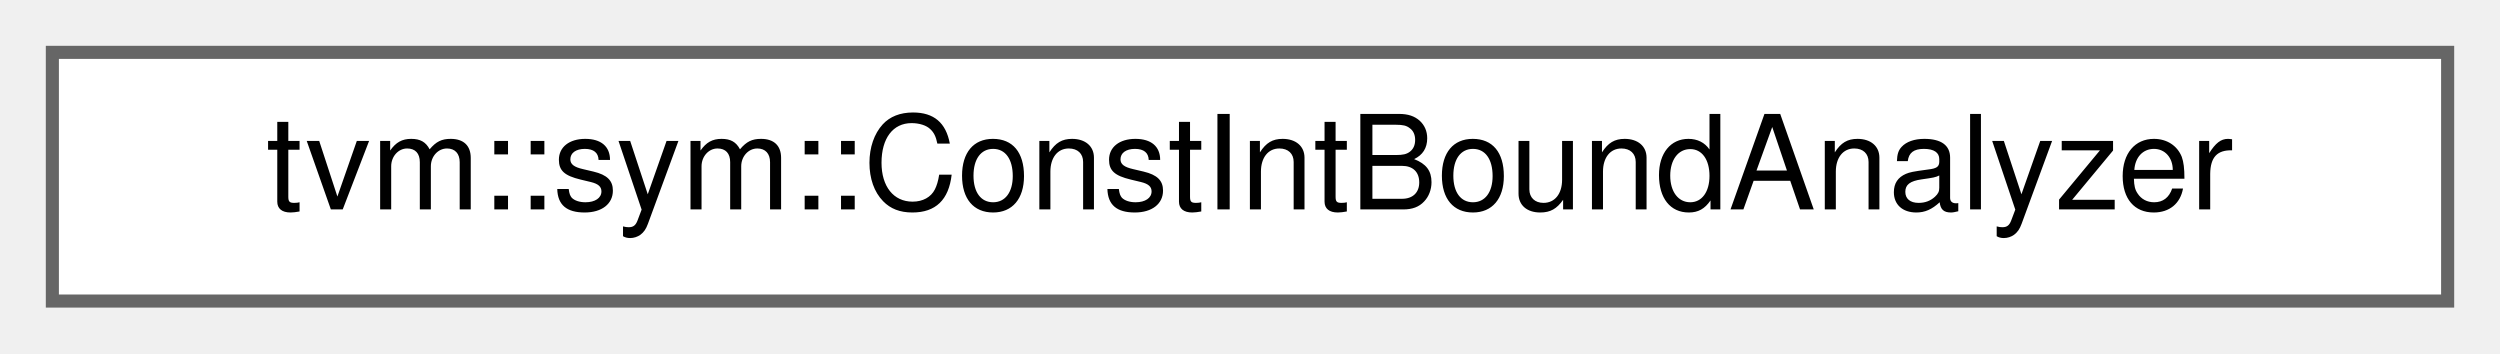
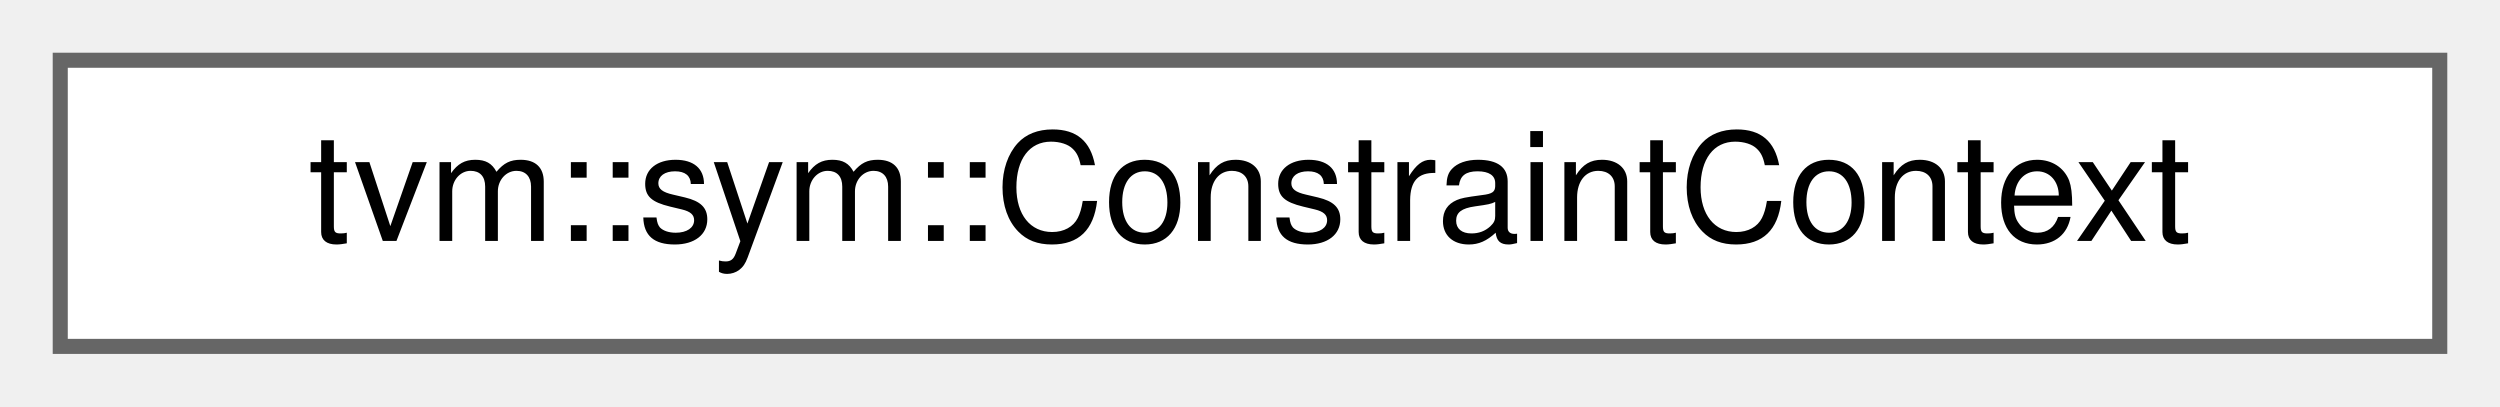
- <svg xmlns="http://www.w3.org/2000/svg" xmlns:xlink="http://www.w3.org/1999/xlink" width="191pt" height="27pt" viewBox="0.00 0.00 191.00 27.00">
+ <svg xmlns="http://www.w3.org/2000/svg" xmlns:xlink="http://www.w3.org/1999/xlink" width="166pt" height="27pt" viewBox="0.00 0.00 166.00 27.00">
  <g id="graph0" class="graph" transform="scale(1 1) rotate(0) translate(4 23)">
    <g id="Node000000" class="node">
      <g id="a_Node000000">
-         <a xlink:href="classtvm_1_1sym_1_1ConstIntBoundAnalyzer.html" target="_top" xlink:title="Analyzer to get constant integer bound over expression.">
-           <polygon fill="white" stroke="#666666" points="183,-19 0,-19 0,0 183,0 183,-19" />
-           <text text-anchor="middle" x="91.5" y="-7" font-family="Helvetica,sans-Serif" font-size="10.00">tvm::sym::ConstIntBoundAnalyzer</text>
+         <a xlink:href="classtvm_1_1sym_1_1ConstraintContext.html" target="_top" xlink:title="Constraint context.">
+           <polygon fill="white" stroke="#666666" points="158,-19 0,-19 0,0 158,0 158,-19" />
+           <text text-anchor="middle" x="79" y="-7" font-family="Helvetica,sans-Serif" font-size="10.00">tvm::sym::ConstraintContext</text>
        </a>
      </g>
    </g>
  </g>
</svg>
